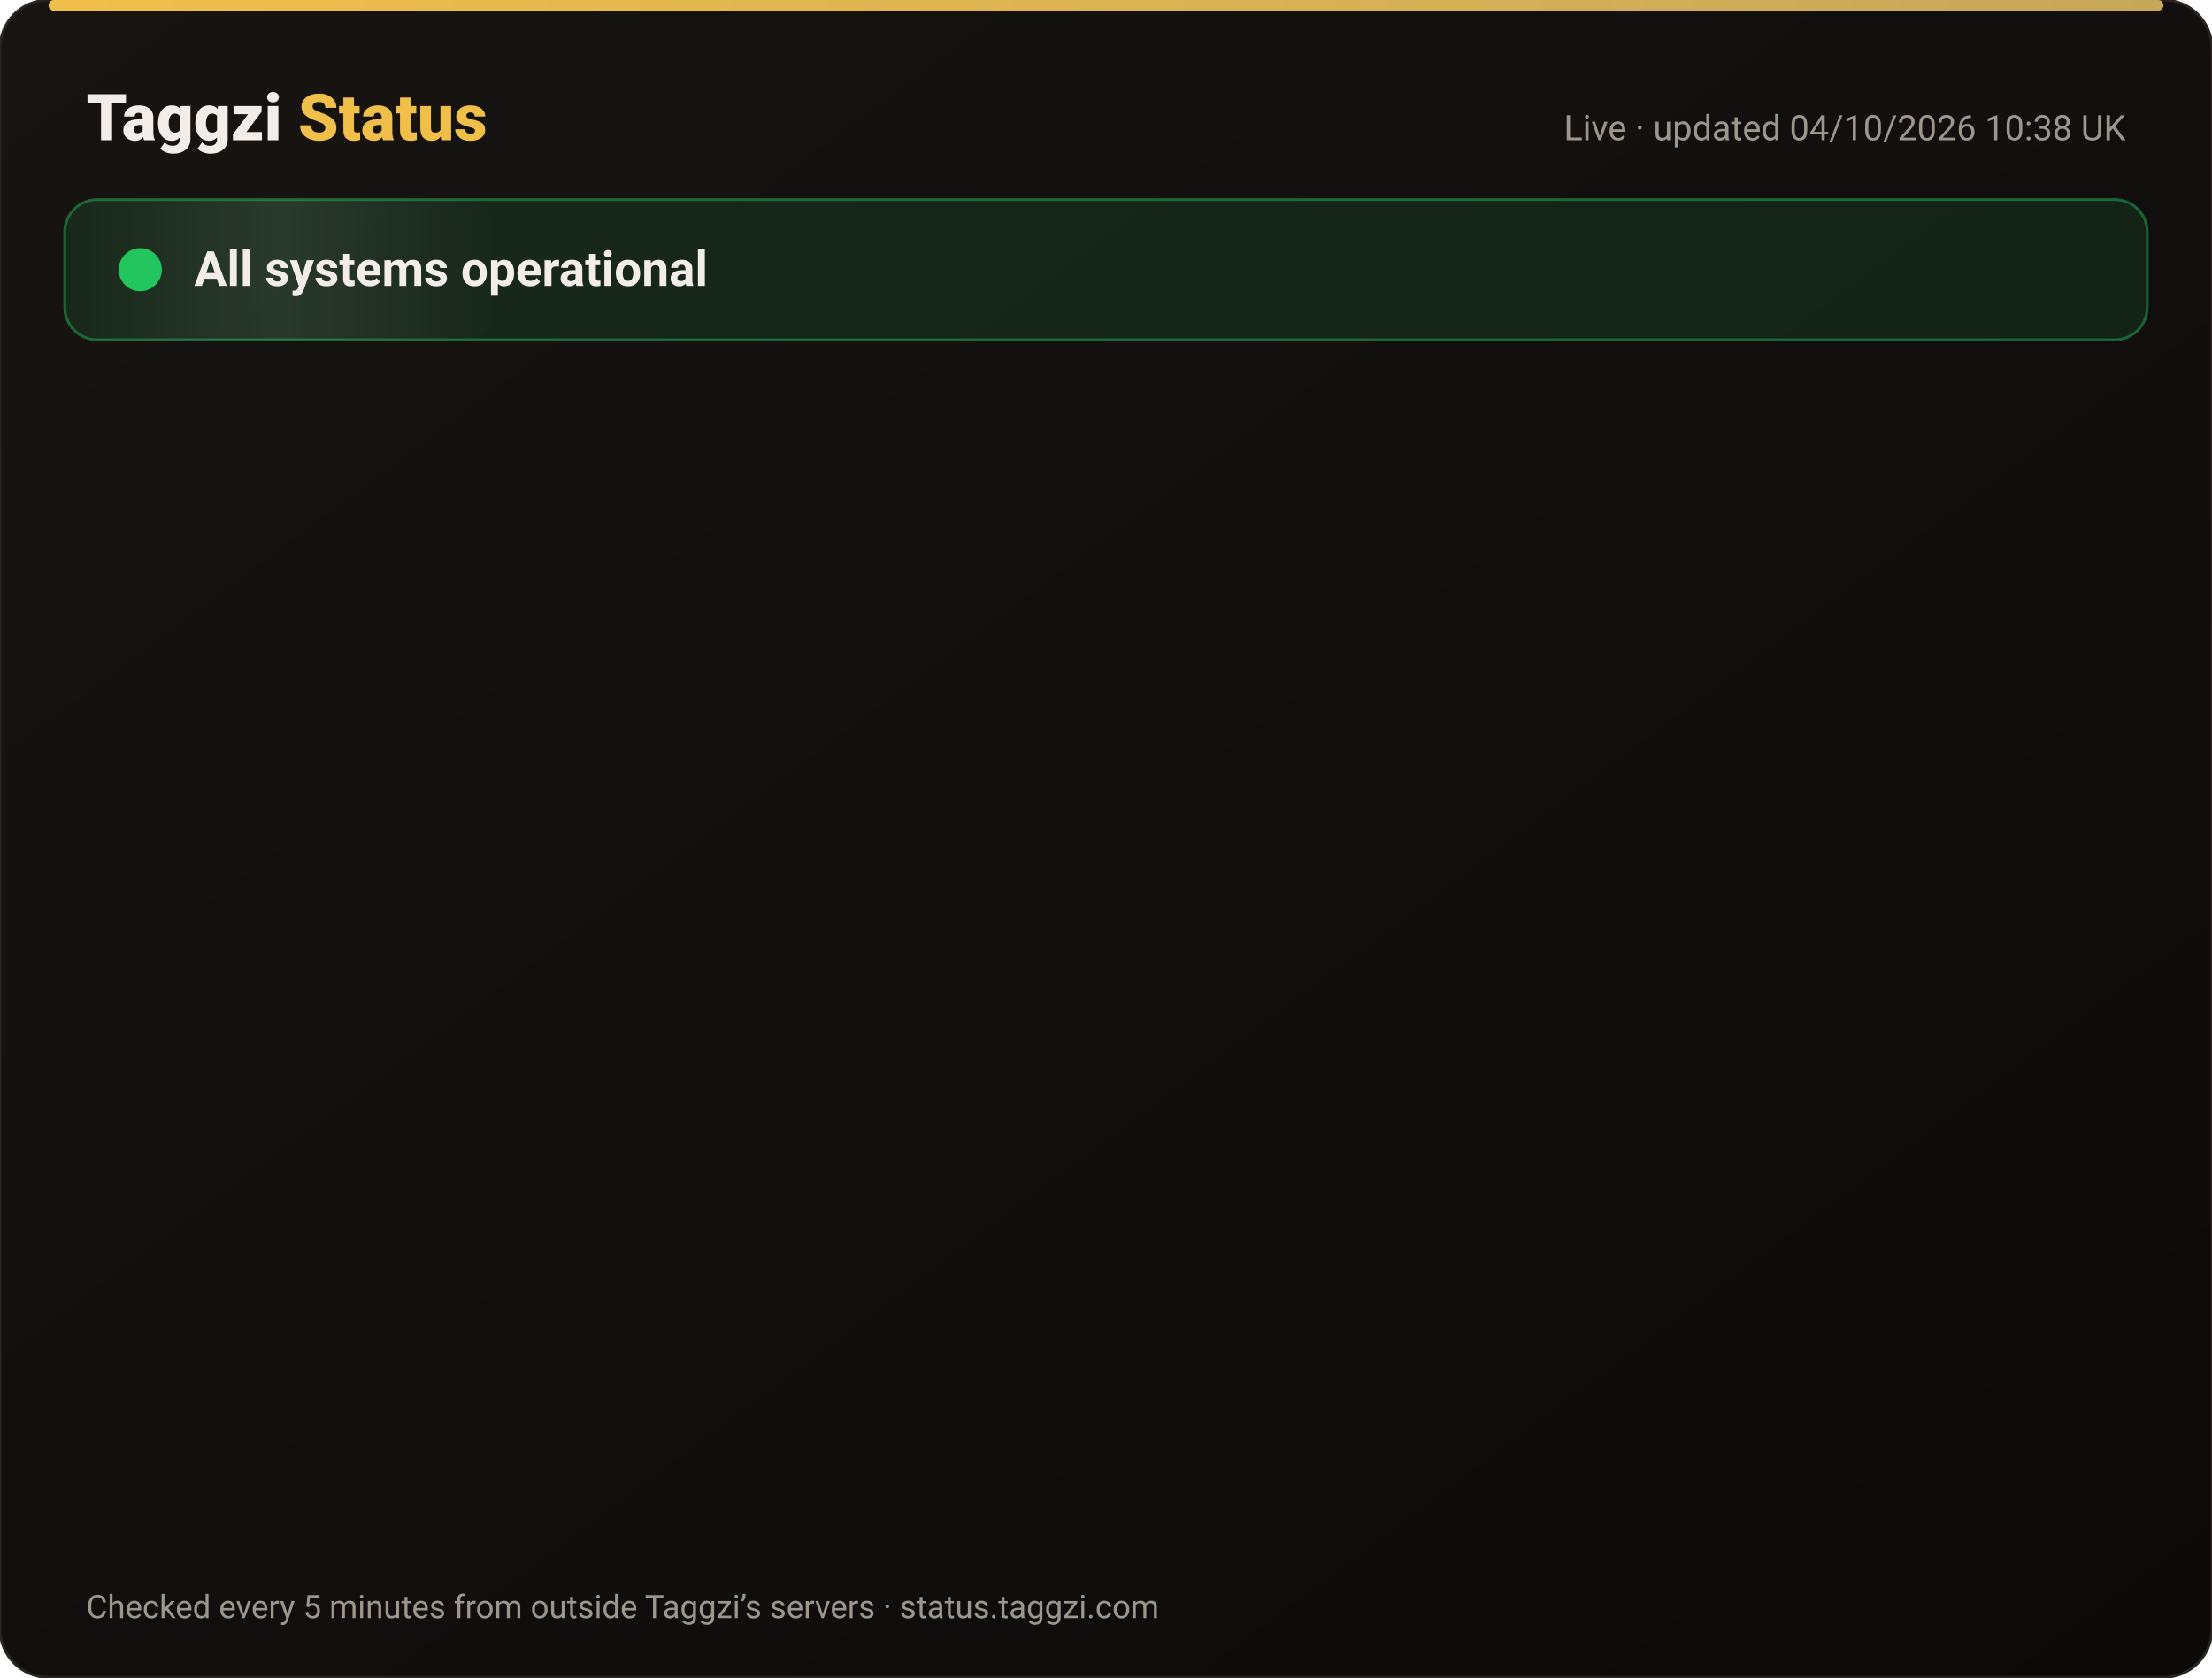
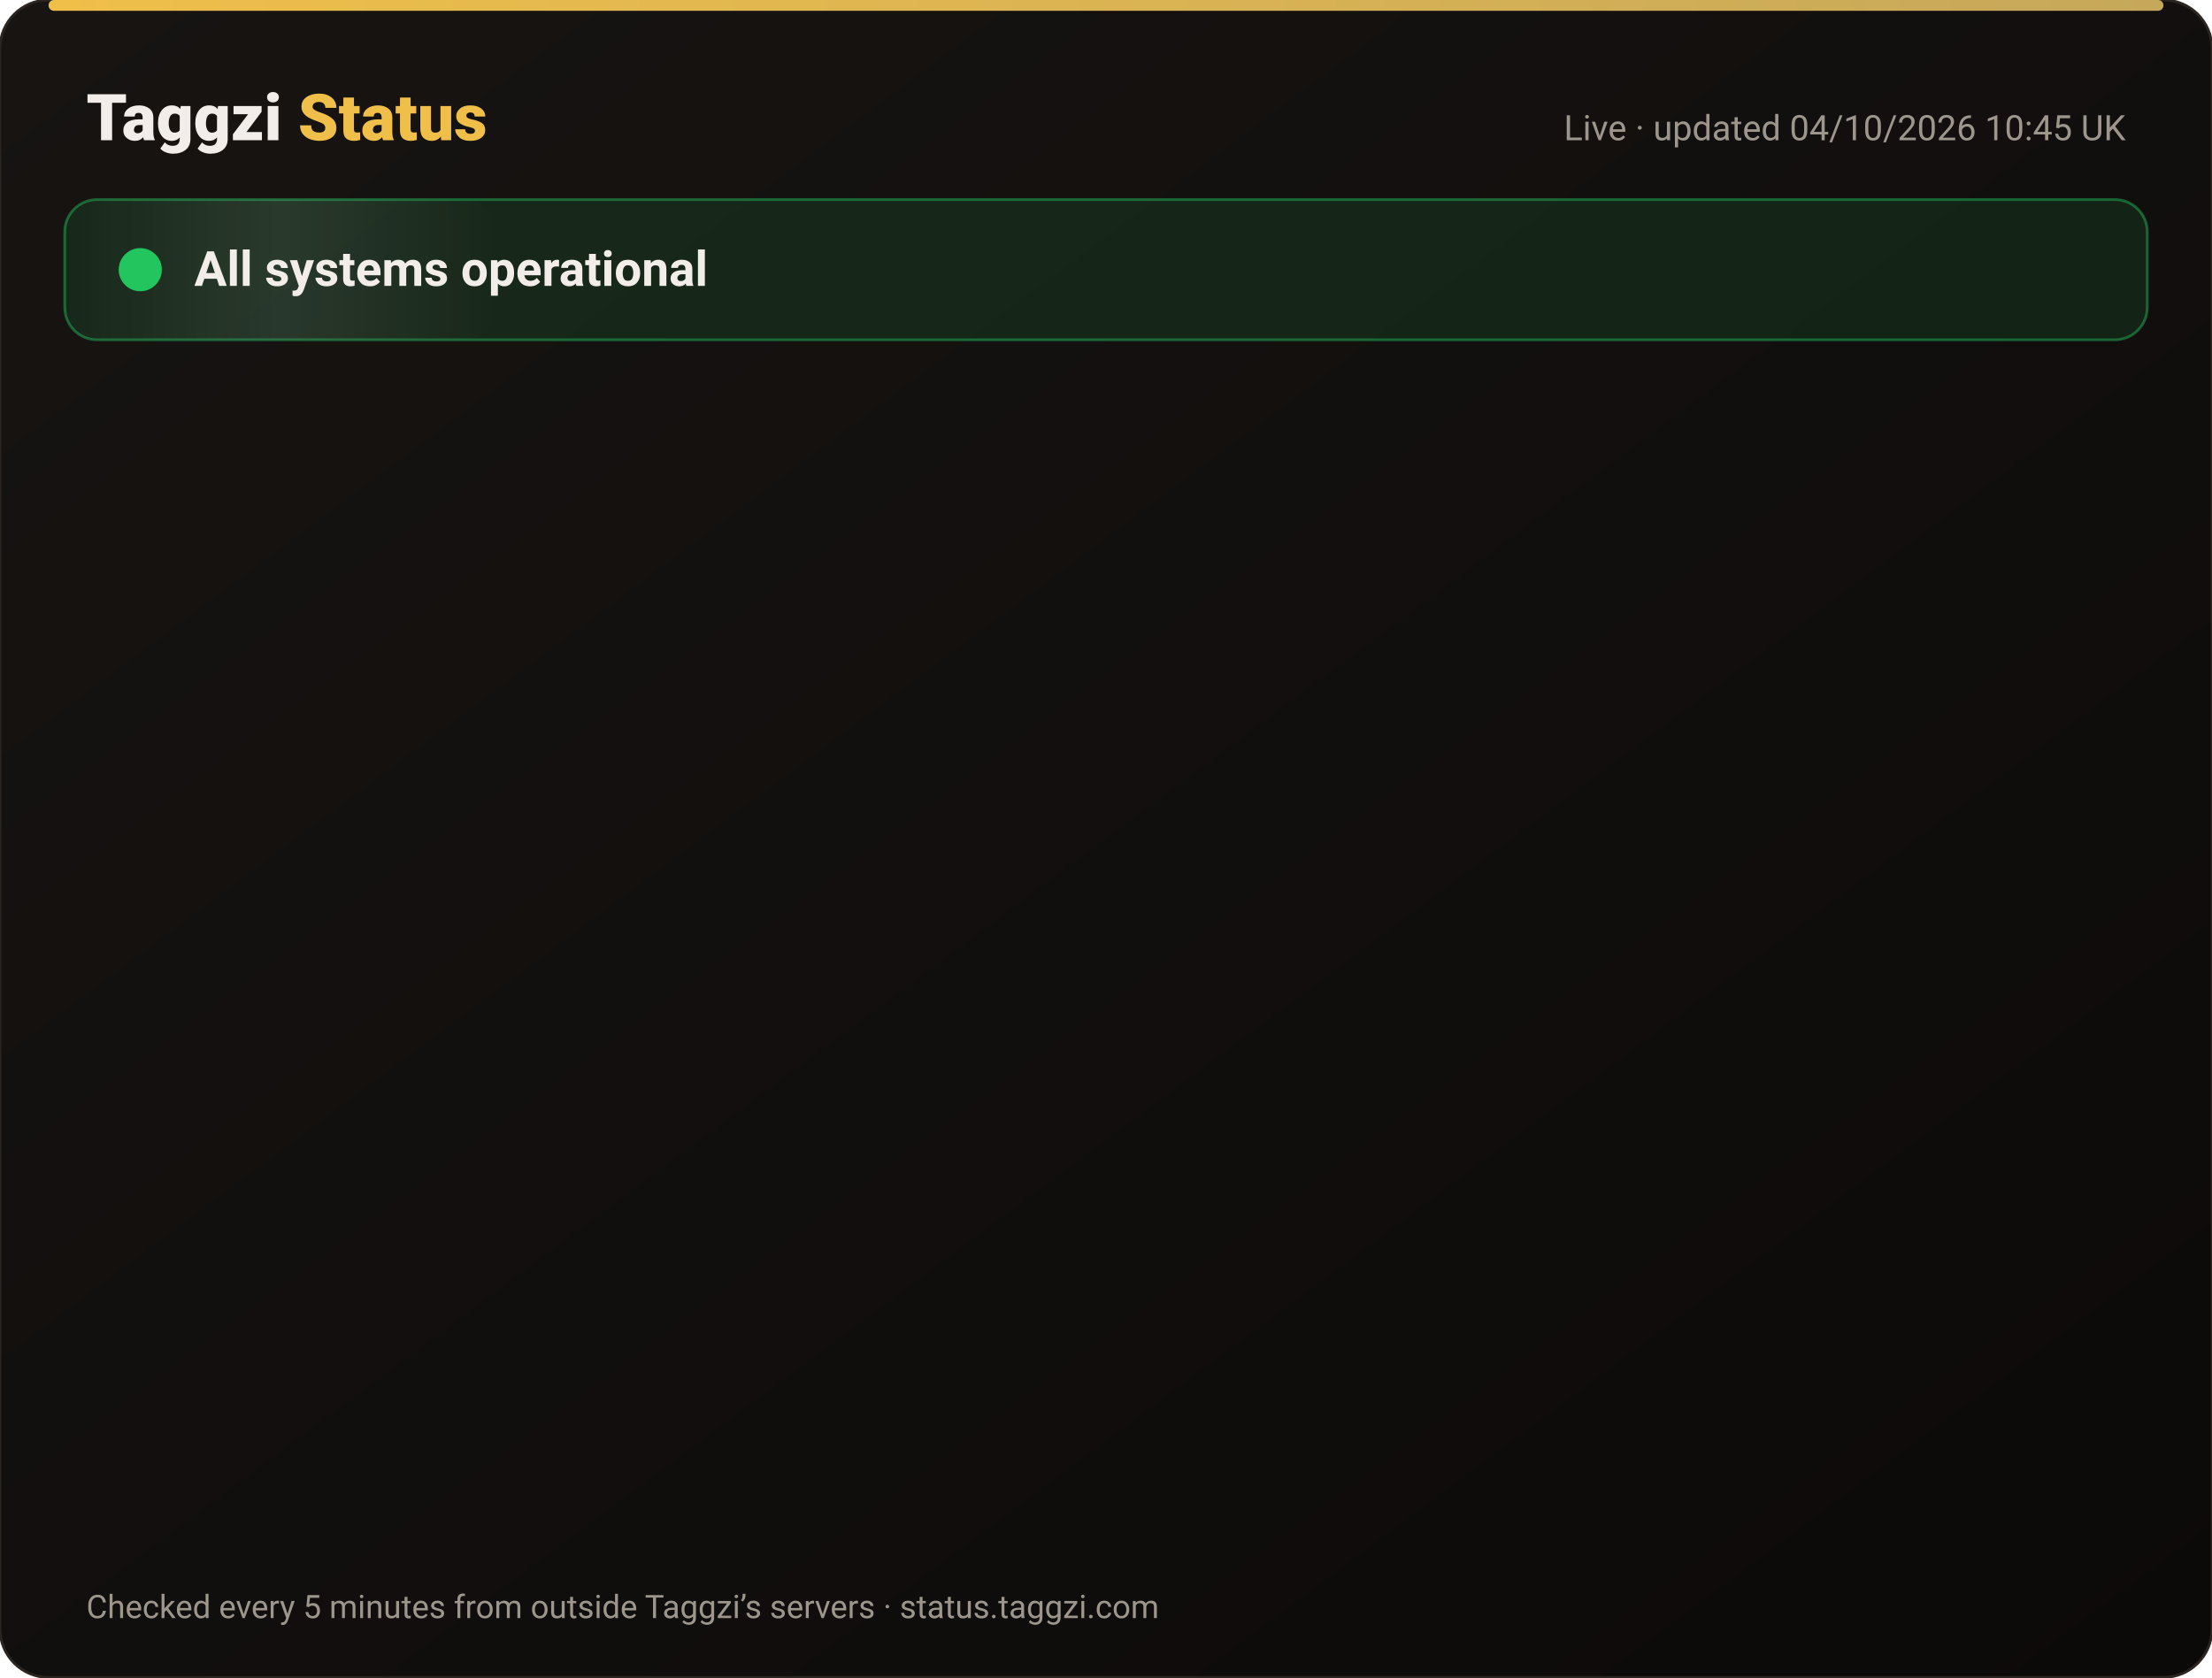
<svg xmlns="http://www.w3.org/2000/svg" width="820" height="622" viewBox="0 0 820 622" font-family="-apple-system,Segoe UI,Roboto,Helvetica,Arial,sans-serif">
  <defs>
    <linearGradient id="bg" x1="0" y1="0" x2="1" y2="1">
      <stop offset="0" stop-color="#171412" />
      <stop offset="1" stop-color="#0C0A09" />
    </linearGradient>
    <linearGradient id="gold" x1="0" x2="1">
      <stop offset="0" stop-color="#F0BF4A" />
      <stop offset="1" stop-color="#c6a85b" />
    </linearGradient>
    <linearGradient id="shine" x1="0" x2="1">
      <stop offset="0" stop-color="#fff" stop-opacity="0" />
      <stop offset=".5" stop-color="#fff" stop-opacity=".08" />
      <stop offset="1" stop-color="#fff" stop-opacity="0" />
    </linearGradient>
  </defs>
  <rect width="820" height="622" rx="18" fill="url(#bg)" stroke="#2a2521" />
  <rect x="18" y="0" width="784" height="4" rx="2" fill="url(#gold)" />
  <text x="32" y="52" font-size="24" font-weight="800" fill="#F2EDE8">Taggzi <tspan fill="#F0BF4A">Status</tspan>
  </text>
-   <text x="788" y="52" font-size="13" fill="#9C968C" text-anchor="end">Live · updated 04/10/2026 10:38 UK</text>
+   <text x="788" y="52" font-size="13" fill="#9C968C" text-anchor="end">Live · updated 04/10/2026 10:45 UK</text>
  <rect x="24" y="74" width="772" height="52" rx="12" fill="#22c55e" fill-opacity=".12" stroke="#22c55e" stroke-opacity=".45" />
  <rect x="24" y="74" width="160" height="52" rx="12" fill="url(#shine)">
    <animate attributeName="x" from="-160" to="820" dur="4s" repeatCount="indefinite" />
  </rect>
  <circle cx="52" cy="100" r="7" fill="#22c55e" />
  <circle cx="52" cy="100" r="7" fill="none" stroke="#22c55e" stroke-width="2">
    <animate attributeName="r" values="7;15;7" dur="2s" repeatCount="indefinite" />
    <animate attributeName="opacity" values=".9;0;.9" dur="2s" repeatCount="indefinite" />
  </circle>
  <text x="72" y="106" font-size="18" font-weight="700" fill="#F2EDE8">All systems operational</text>
  <g opacity="0">
    <animate attributeName="opacity" from="0" to="1" begin="0.00s" dur=".6s" fill="freeze" />
    <line x1="32" y1="188" x2="788" y2="188" stroke="#2a2521" />
    <circle cx="44" cy="166" r="6" fill="#22c55e">
      <animate attributeName="opacity" values="1;.45;1" dur="2.4s" begin="0.00s" repeatCount="indefinite" />
    </circle>
    <text x="62" y="171" font-size="15" font-weight="650" fill="#F2EDE8">Website</text>
    <text x="630" y="171" font-size="13" fill="#9C968C" text-anchor="end">100.00% uptime</text>
    <rect x="648" y="154" width="140" height="24" rx="12" fill="#22c55e" fill-opacity=".14" stroke="#22c55e" stroke-opacity=".5" />
    <text x="718" y="171" font-size="12" font-weight="700" fill="#22c55e" text-anchor="middle">Operational</text>
  </g>
  <g opacity="0">
    <animate attributeName="opacity" from="0" to="1" begin="0.15s" dur=".6s" fill="freeze" />
    <line x1="32" y1="234" x2="788" y2="234" stroke="#2a2521" />
    <circle cx="44" cy="212" r="6" fill="#22c55e">
      <animate attributeName="opacity" values="1;.45;1" dur="2.4s" begin="0.15s" repeatCount="indefinite" />
    </circle>
    <text x="62" y="217" font-size="15" font-weight="650" fill="#F2EDE8">Tag scans</text>
    <text x="630" y="217" font-size="13" fill="#9C968C" text-anchor="end">100.00% uptime</text>
    <rect x="648" y="200" width="140" height="24" rx="12" fill="#22c55e" fill-opacity=".14" stroke="#22c55e" stroke-opacity=".5" />
    <text x="718" y="217" font-size="12" font-weight="700" fill="#22c55e" text-anchor="middle">Operational</text>
  </g>
  <g opacity="0">
    <animate attributeName="opacity" from="0" to="1" begin="0.30s" dur=".6s" fill="freeze" />
    <line x1="32" y1="280" x2="788" y2="280" stroke="#2a2521" />
    <circle cx="44" cy="258" r="6" fill="#22c55e">
      <animate attributeName="opacity" values="1;.45;1" dur="2.4s" begin="0.30s" repeatCount="indefinite" />
    </circle>
    <text x="62" y="263" font-size="15" font-weight="650" fill="#F2EDE8">Manual tag lookup</text>
    <text x="630" y="263" font-size="13" fill="#9C968C" text-anchor="end">100.00% uptime</text>
    <rect x="648" y="246" width="140" height="24" rx="12" fill="#22c55e" fill-opacity=".14" stroke="#22c55e" stroke-opacity=".5" />
    <text x="718" y="263" font-size="12" font-weight="700" fill="#22c55e" text-anchor="middle">Operational</text>
  </g>
  <g opacity="0">
    <animate attributeName="opacity" from="0" to="1" begin="0.45s" dur=".6s" fill="freeze" />
    <line x1="32" y1="326" x2="788" y2="326" stroke="#2a2521" />
    <circle cx="44" cy="304" r="6" fill="#22c55e">
      <animate attributeName="opacity" values="1;.45;1" dur="2.4s" begin="0.45s" repeatCount="indefinite" />
    </circle>
    <text x="62" y="309" font-size="15" font-weight="650" fill="#F2EDE8">App &amp; login</text>
    <text x="630" y="309" font-size="13" fill="#9C968C" text-anchor="end">100.00% uptime</text>
    <rect x="648" y="292" width="140" height="24" rx="12" fill="#22c55e" fill-opacity=".14" stroke="#22c55e" stroke-opacity=".5" />
    <text x="718" y="309" font-size="12" font-weight="700" fill="#22c55e" text-anchor="middle">Operational</text>
  </g>
  <g opacity="0">
    <animate attributeName="opacity" from="0" to="1" begin="0.60s" dur=".6s" fill="freeze" />
    <line x1="32" y1="372" x2="788" y2="372" stroke="#2a2521" />
    <circle cx="44" cy="350" r="6" fill="#22c55e">
      <animate attributeName="opacity" values="1;.45;1" dur="2.4s" begin="0.60s" repeatCount="indefinite" />
    </circle>
    <text x="62" y="355" font-size="15" font-weight="650" fill="#F2EDE8">Community alerts</text>
    <text x="630" y="355" font-size="13" fill="#9C968C" text-anchor="end">100.00% uptime</text>
    <rect x="648" y="338" width="140" height="24" rx="12" fill="#22c55e" fill-opacity=".14" stroke="#22c55e" stroke-opacity=".5" />
    <text x="718" y="355" font-size="12" font-weight="700" fill="#22c55e" text-anchor="middle">Operational</text>
  </g>
  <g opacity="0">
    <animate attributeName="opacity" from="0" to="1" begin="0.75s" dur=".6s" fill="freeze" />
    <line x1="32" y1="418" x2="788" y2="418" stroke="#2a2521" />
    <circle cx="44" cy="396" r="6" fill="#22c55e">
      <animate attributeName="opacity" values="1;.45;1" dur="2.4s" begin="0.75s" repeatCount="indefinite" />
    </circle>
    <text x="62" y="401" font-size="15" font-weight="650" fill="#F2EDE8">Private calling</text>
    <text x="630" y="401" font-size="13" fill="#9C968C" text-anchor="end">100.00% uptime</text>
    <rect x="648" y="384" width="140" height="24" rx="12" fill="#22c55e" fill-opacity=".14" stroke="#22c55e" stroke-opacity=".5" />
    <text x="718" y="401" font-size="12" font-weight="700" fill="#22c55e" text-anchor="middle">Operational</text>
  </g>
  <g opacity="0">
    <animate attributeName="opacity" from="0" to="1" begin="0.90s" dur=".6s" fill="freeze" />
    <line x1="32" y1="464" x2="788" y2="464" stroke="#2a2521" />
    <circle cx="44" cy="442" r="6" fill="#22c55e">
      <animate attributeName="opacity" values="1;.45;1" dur="2.4s" begin="0.90s" repeatCount="indefinite" />
    </circle>
    <text x="62" y="447" font-size="15" font-weight="650" fill="#F2EDE8">Payments</text>
    <text x="630" y="447" font-size="13" fill="#9C968C" text-anchor="end">100.00% uptime</text>
    <rect x="648" y="430" width="140" height="24" rx="12" fill="#22c55e" fill-opacity=".14" stroke="#22c55e" stroke-opacity=".5" />
    <text x="718" y="447" font-size="12" font-weight="700" fill="#22c55e" text-anchor="middle">Operational</text>
  </g>
  <g opacity="0">
    <animate attributeName="opacity" from="0" to="1" begin="1.05s" dur=".6s" fill="freeze" />
    <line x1="32" y1="510" x2="788" y2="510" stroke="#2a2521" />
    <circle cx="44" cy="488" r="6" fill="#22c55e">
      <animate attributeName="opacity" values="1;.45;1" dur="2.4s" begin="1.05s" repeatCount="indefinite" />
    </circle>
    <text x="62" y="493" font-size="15" font-weight="650" fill="#F2EDE8">Email &amp; support</text>
    <text x="630" y="493" font-size="13" fill="#9C968C" text-anchor="end">100.00% uptime</text>
    <rect x="648" y="476" width="140" height="24" rx="12" fill="#22c55e" fill-opacity=".14" stroke="#22c55e" stroke-opacity=".5" />
    <text x="718" y="493" font-size="12" font-weight="700" fill="#22c55e" text-anchor="middle">Operational</text>
  </g>
  <g opacity="0">
    <animate attributeName="opacity" from="0" to="1" begin="1.20s" dur=".6s" fill="freeze" />
    <line x1="32" y1="556" x2="788" y2="556" stroke="#2a2521" />
    <circle cx="44" cy="534" r="6" fill="#22c55e">
      <animate attributeName="opacity" values="1;.45;1" dur="2.4s" begin="1.20s" repeatCount="indefinite" />
    </circle>
    <text x="62" y="539" font-size="15" font-weight="650" fill="#F2EDE8">Secure connection (SSL)</text>
    <text x="630" y="539" font-size="13" fill="#9C968C" text-anchor="end">100.00% uptime</text>
    <rect x="648" y="522" width="140" height="24" rx="12" fill="#22c55e" fill-opacity=".14" stroke="#22c55e" stroke-opacity=".5" />
    <text x="718" y="539" font-size="12" font-weight="700" fill="#22c55e" text-anchor="middle">Operational</text>
  </g>
  <text x="32" y="600" font-size="12" fill="#9C968C">Checked every 5 minutes from outside Taggzi’s servers · status.taggzi.com</text>
</svg>
